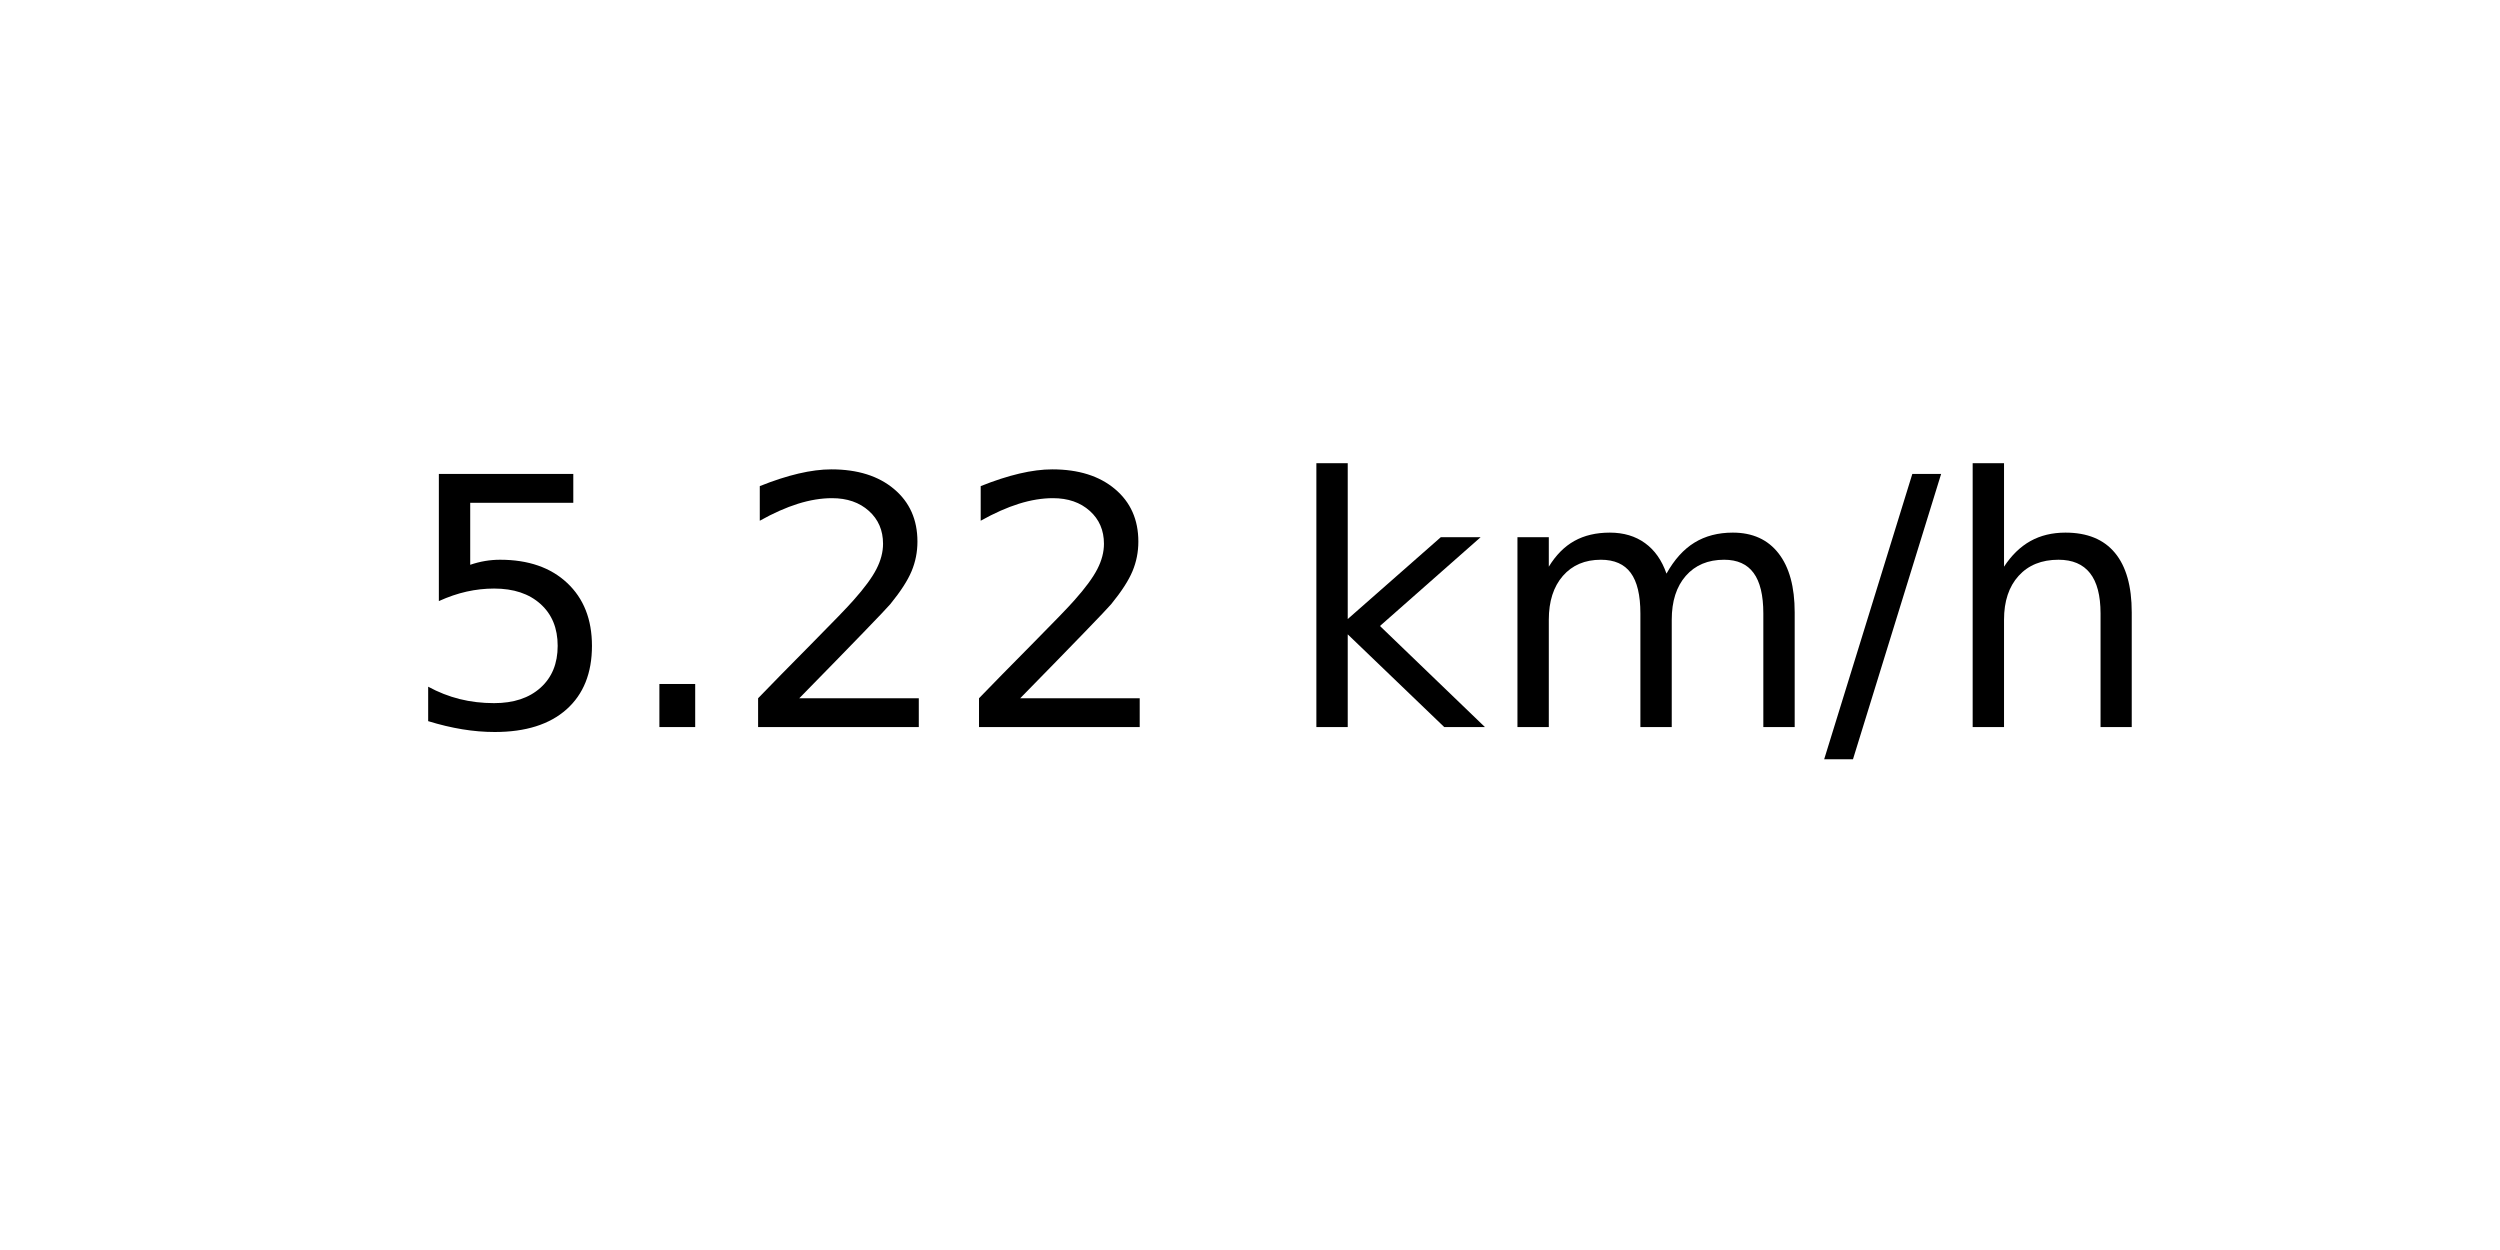
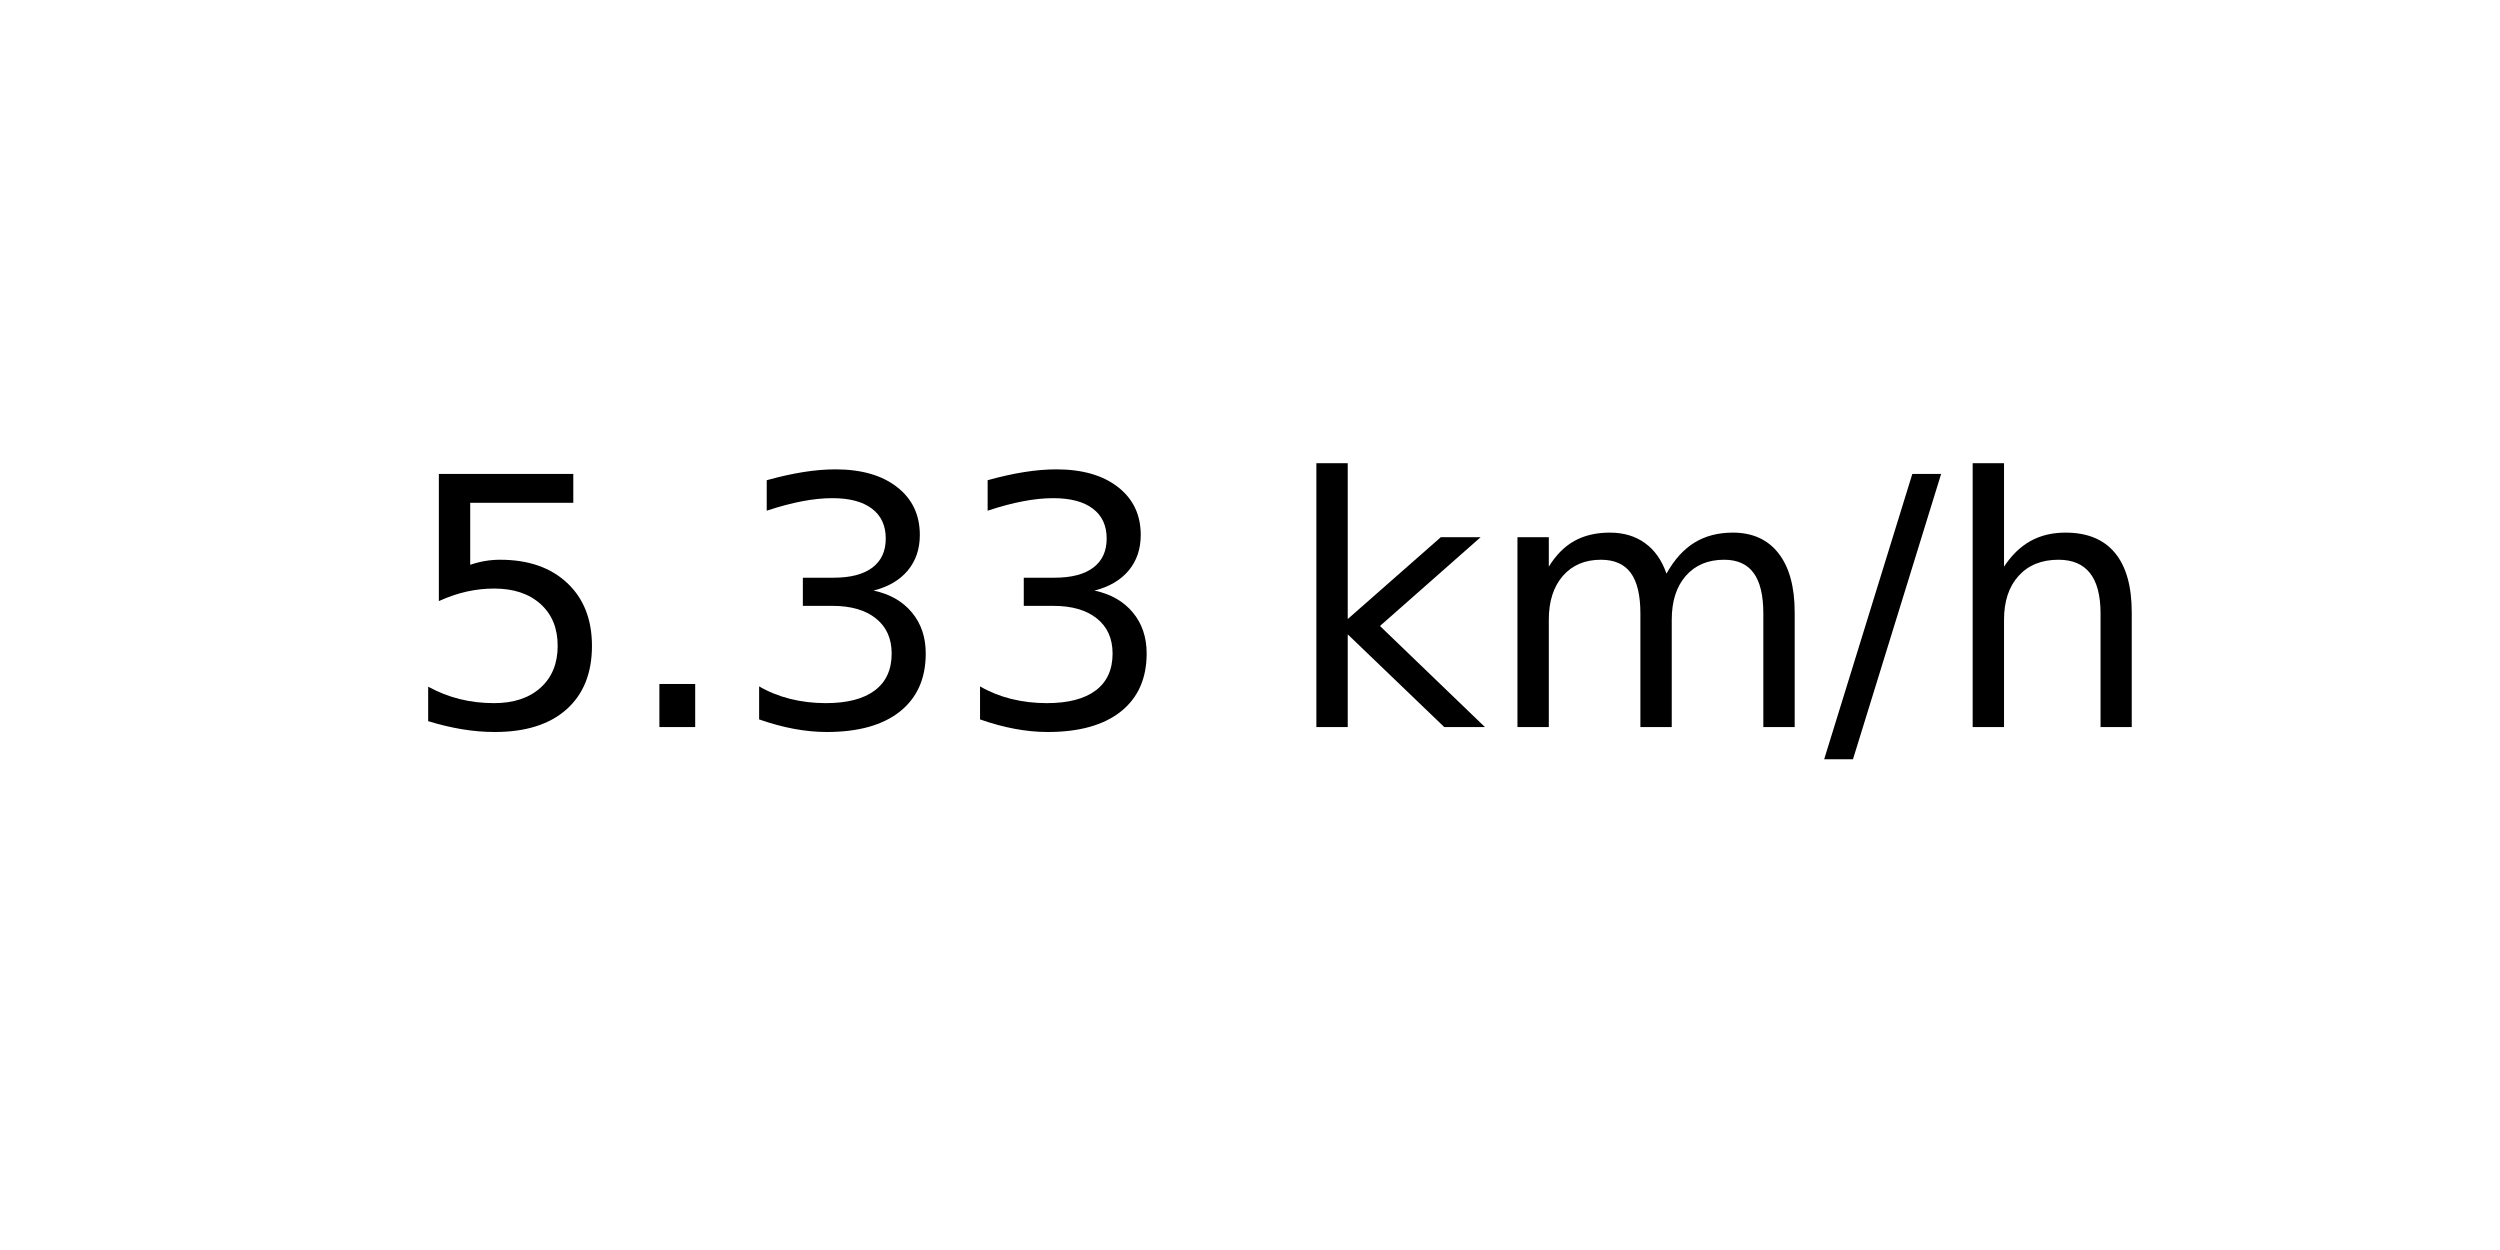
<svg xmlns="http://www.w3.org/2000/svg" xmlns:xlink="http://www.w3.org/1999/xlink" width="72pt" height="36pt" viewBox="0 0 72 36" version="1.1">
  <defs>
    <style type="text/css">*{stroke-linejoin: round; stroke-linecap: butt}</style>
  </defs>
  <g id="figure_1">
    <g id="axes_1">
      <g id="text_1">
        <g transform="translate(11.55937 20.93937) scale(0.1 -0.1)">
          <defs>
            <path id="DejaVuSans-35" d="M 691 4666  L 3169 4666  L 3169 4134  L 1269 4134  L 1269 2991  Q 1406 3038 1543 3061  Q 1681 3084 1819 3084  Q 2600 3084 3056 2656  Q 3513 2228 3513 1497  Q 3513 744 3044 326  Q 2575 -91 1722 -91  Q 1428 -91 1123 -41  Q 819 9 494 109  L 494 744  Q 775 591 1075 516  Q 1375 441 1709 441  Q 2250 441 2565 725  Q 2881 1009 2881 1497  Q 2881 1984 2565 2268  Q 2250 2553 1709 2553  Q 1456 2553 1204 2497  Q 953 2441 691 2322  L 691 4666  z " transform="scale(0.015625)" />
            <path id="DejaVuSans-2e" d="M 684 794  L 1344 794  L 1344 0  L 684 0  L 684 794  z " transform="scale(0.015625)" />
-             <path id="DejaVuSans-32" d="M 1228 531  L 3431 531  L 3431 0  L 469 0  L 469 531  Q 828 903 1448 1529  Q 2069 2156 2228 2338  Q 2531 2678 2651 2914  Q 2772 3150 2772 3378  Q 2772 3750 2511 3984  Q 2250 4219 1831 4219  Q 1534 4219 1204 4116  Q 875 4013 500 3803  L 500 4441  Q 881 4594 1212 4672  Q 1544 4750 1819 4750  Q 2544 4750 2975 4387  Q 3406 4025 3406 3419  Q 3406 3131 3298 2873  Q 3191 2616 2906 2266  Q 2828 2175 2409 1742  Q 1991 1309 1228 531  z " transform="scale(0.015625)" />
+             <path id="DejaVuSans-33" d="M 2597 2516  Q 3050 2419 3304 2112  Q 3559 1806 3559 1356  Q 3559 666 3084 287  Q 2609 -91 1734 -91  Q 1441 -91 1130 -33  Q 819 25 488 141  L 488 750  Q 750 597 1062 519  Q 1375 441 1716 441  Q 2309 441 2620 675  Q 2931 909 2931 1356  Q 2931 1769 2642 2001  Q 2353 2234 1838 2234  L 1294 2234  L 1294 2753  L 1863 2753  Q 2328 2753 2575 2939  Q 2822 3125 2822 3475  Q 2822 3834 2567 4026  Q 2313 4219 1838 4219  Q 1578 4219 1281 4162  Q 984 4106 628 3988  L 628 4550  Q 988 4650 1302 4700  Q 1616 4750 1894 4750  Q 2613 4750 3031 4423  Q 3450 4097 3450 3541  Q 3450 3153 3228 2886  Q 3006 2619 2597 2516  z " transform="scale(0.015625)" />
            <path id="DejaVuSans-20" transform="scale(0.015625)" />
            <path id="DejaVuSans-6b" d="M 581 4863  L 1159 4863  L 1159 1991  L 2875 3500  L 3609 3500  L 1753 1863  L 3688 0  L 2938 0  L 1159 1709  L 1159 0  L 581 0  L 581 4863  z " transform="scale(0.015625)" />
            <path id="DejaVuSans-6d" d="M 3328 2828  Q 3544 3216 3844 3400  Q 4144 3584 4550 3584  Q 5097 3584 5394 3201  Q 5691 2819 5691 2113  L 5691 0  L 5113 0  L 5113 2094  Q 5113 2597 4934 2840  Q 4756 3084 4391 3084  Q 3944 3084 3684 2787  Q 3425 2491 3425 1978  L 3425 0  L 2847 0  L 2847 2094  Q 2847 2600 2669 2842  Q 2491 3084 2119 3084  Q 1678 3084 1418 2786  Q 1159 2488 1159 1978  L 1159 0  L 581 0  L 581 3500  L 1159 3500  L 1159 2956  Q 1356 3278 1631 3431  Q 1906 3584 2284 3584  Q 2666 3584 2933 3390  Q 3200 3197 3328 2828  z " transform="scale(0.015625)" />
            <path id="DejaVuSans-2f" d="M 1625 4666  L 2156 4666  L 531 -594  L 0 -594  L 1625 4666  z " transform="scale(0.015625)" />
            <path id="DejaVuSans-68" d="M 3513 2113  L 3513 0  L 2938 0  L 2938 2094  Q 2938 2591 2744 2837  Q 2550 3084 2163 3084  Q 1697 3084 1428 2787  Q 1159 2491 1159 1978  L 1159 0  L 581 0  L 581 4863  L 1159 4863  L 1159 2956  Q 1366 3272 1645 3428  Q 1925 3584 2291 3584  Q 2894 3584 3203 3211  Q 3513 2838 3513 2113  z " transform="scale(0.015625)" />
          </defs>
          <use xlink:href="#DejaVuSans-35" />
          <use xlink:href="#DejaVuSans-2e" x="63.623" />
-           <use xlink:href="#DejaVuSans-32" x="95.41" />
-           <use xlink:href="#DejaVuSans-32" x="159.033" />
+           <use xlink:href="#DejaVuSans-33" x="95.41" />
+           <use xlink:href="#DejaVuSans-33" x="159.033" />
          <use xlink:href="#DejaVuSans-20" x="222.656" />
          <use xlink:href="#DejaVuSans-6b" x="254.443" />
          <use xlink:href="#DejaVuSans-6d" x="312.354" />
          <use xlink:href="#DejaVuSans-2f" x="409.766" />
          <use xlink:href="#DejaVuSans-68" x="443.457" />
        </g>
      </g>
    </g>
  </g>
</svg>
